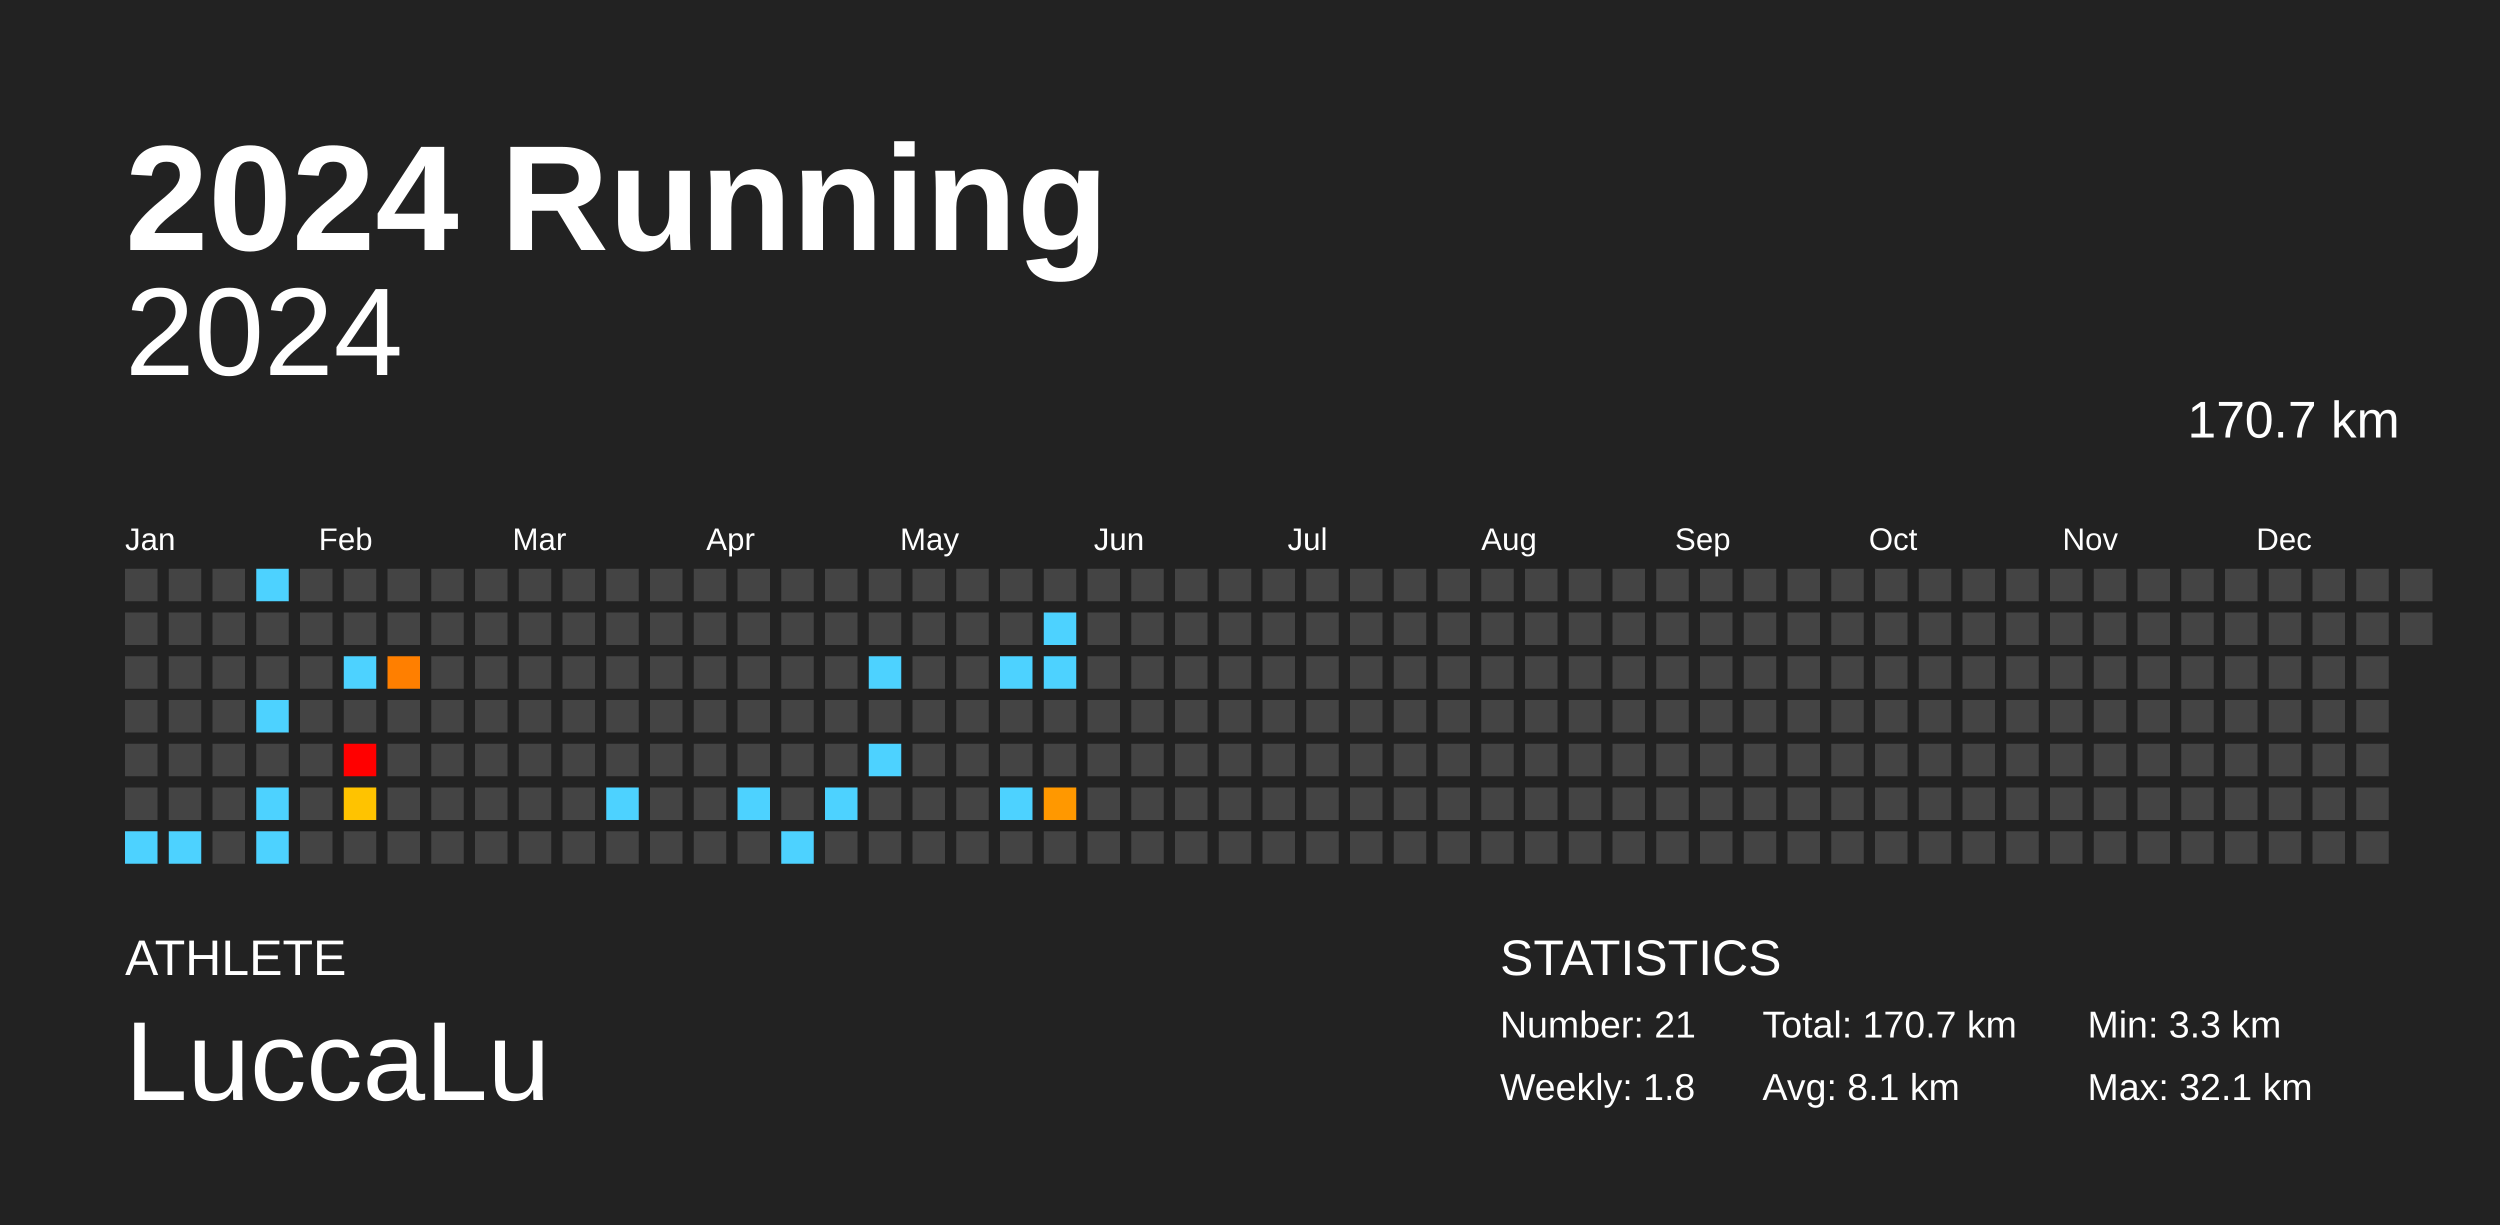
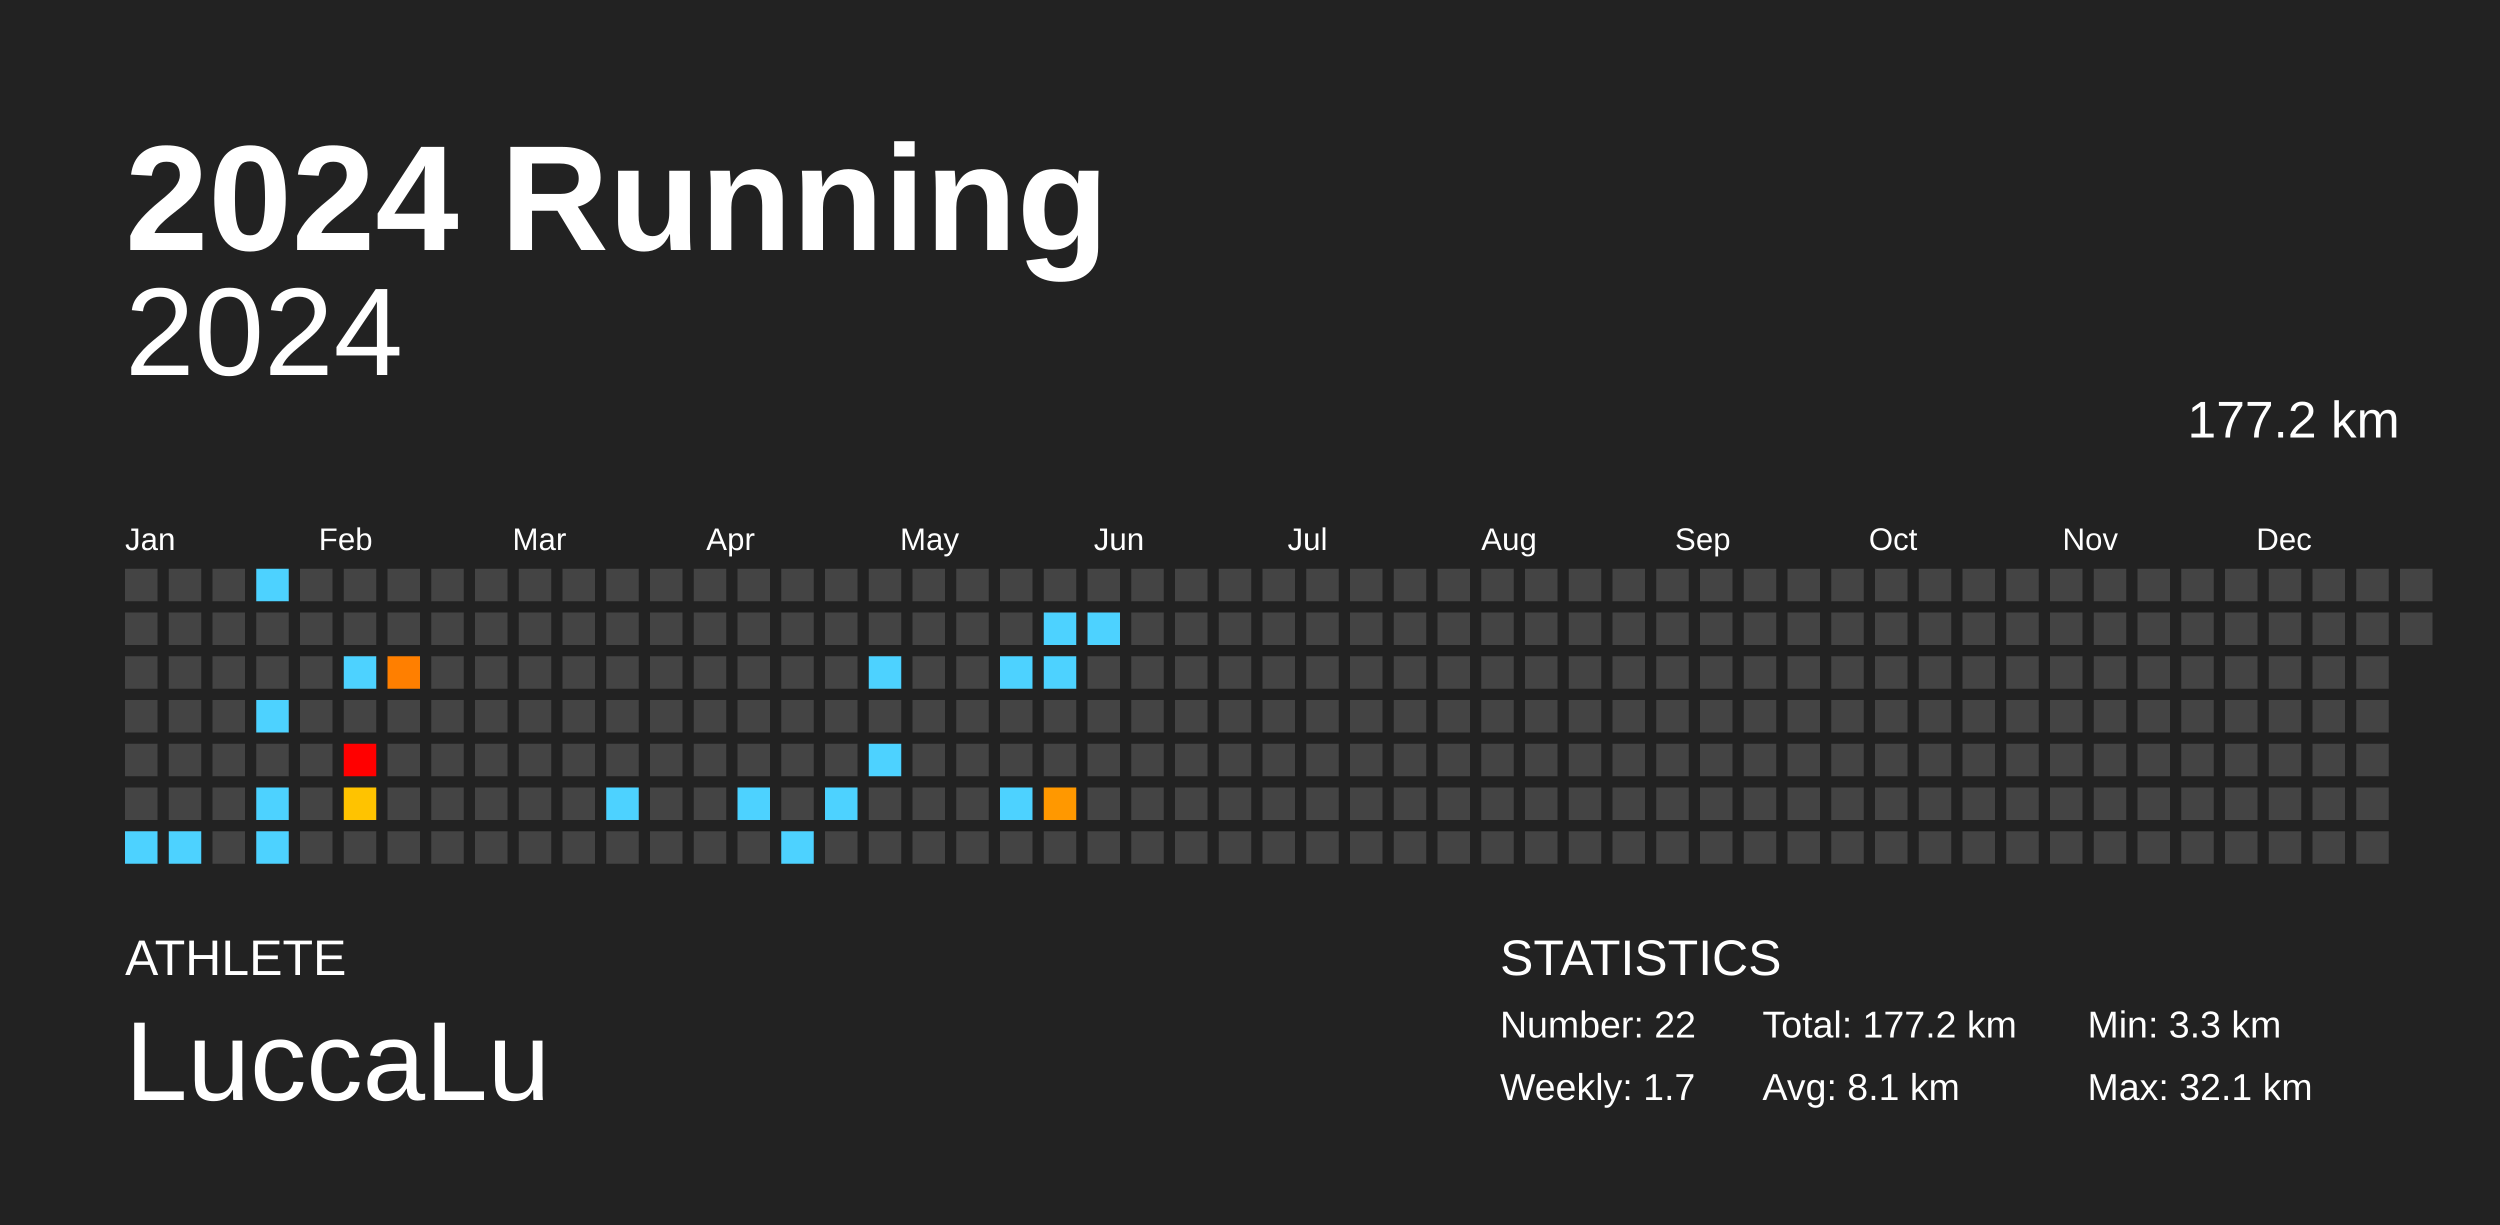
<svg xmlns="http://www.w3.org/2000/svg" baseProfile="full" height="98mm" version="1.1" viewBox="0,0,200,98" width="200mm">
  <defs />
  <rect fill="#222222" height="98" width="200" x="0" y="0" />
  <text fill="#FFFFFF" style="font-size:12px; font-family:Arial; font-weight:bold;" x="10" y="20">2024 Running</text>
  <text fill="#FFFFFF" style="font-size:4px; font-family:Arial" x="10" y="78">ATHLETE</text>
  <text fill="#FFFFFF" style="font-size:9px; font-family:Arial" x="10" y="88">LuccaLu</text>
  <text fill="#FFFFFF" style="font-size:4px; font-family:Arial" x="120" y="78">STATISTICS</text>
-   <text fill="#FFFFFF" style="font-size:3px; font-family:Arial" x="120" y="83">Number: 21</text>
-   <text fill="#FFFFFF" style="font-size:3px; font-family:Arial" x="120" y="88">Weekly: 1.8</text>
-   <text fill="#FFFFFF" style="font-size:3px; font-family:Arial" x="141" y="83">Total: 170.7 km</text>
+   <text fill="#FFFFFF" style="font-size:3px; font-family:Arial" x="120" y="83">Number: 22</text>
+   <text fill="#FFFFFF" style="font-size:3px; font-family:Arial" x="120" y="88">Weekly: 1.7</text>
+   <text fill="#FFFFFF" style="font-size:3px; font-family:Arial" x="141" y="83">Total: 177.2 km</text>
  <text fill="#FFFFFF" style="font-size:3px; font-family:Arial" x="141" y="88">Avg: 8.1 km</text>
  <text fill="#FFFFFF" style="font-size:3px; font-family:Arial" x="167" y="83">Min: 3.3 km</text>
  <text fill="#FFFFFF" style="font-size:3px; font-family:Arial" x="167" y="88">Max: 32.1 km</text>
  <text alignment-baseline="hanging" fill="#FFFFFF" style="font-size:10.0px; font-family:Arial;" x="10" y="30">2024</text>
-   <text alignment-baseline="hanging" fill="#FFFFFF" style="font-size:4.125px; font-family:Arial;" x="175" y="35">170.7 km</text>
+   <text alignment-baseline="hanging" fill="#FFFFFF" style="font-size:4.125px; font-family:Arial;" x="175" y="35">177.2 km</text>
  <text fill="#FFFFFF" style="font-size:2.5px; font-family:Arial" x="10.0" y="44">Jan</text>
  <text fill="#FFFFFF" style="font-size:2.5px; font-family:Arial" x="25.5" y="44">Feb</text>
  <text fill="#FFFFFF" style="font-size:2.5px; font-family:Arial" x="41.0" y="44">Mar</text>
  <text fill="#FFFFFF" style="font-size:2.5px; font-family:Arial" x="56.5" y="44">Apr</text>
  <text fill="#FFFFFF" style="font-size:2.5px; font-family:Arial" x="72.0" y="44">May</text>
  <text fill="#FFFFFF" style="font-size:2.5px; font-family:Arial" x="87.5" y="44">Jun</text>
  <text fill="#FFFFFF" style="font-size:2.5px; font-family:Arial" x="103.0" y="44">Jul</text>
  <text fill="#FFFFFF" style="font-size:2.5px; font-family:Arial" x="118.5" y="44">Aug</text>
  <text fill="#FFFFFF" style="font-size:2.5px; font-family:Arial" x="134.0" y="44">Sep</text>
  <text fill="#FFFFFF" style="font-size:2.5px; font-family:Arial" x="149.5" y="44">Oct</text>
  <text fill="#FFFFFF" style="font-size:2.5px; font-family:Arial" x="165.0" y="44">Nov</text>
  <text fill="#FFFFFF" style="font-size:2.5px; font-family:Arial" x="180.5" y="44">Dec</text>
  <rect fill="#444444" height="2.6" width="2.6" x="10.0" y="45.5" />
  <rect fill="#444444" height="2.6" width="2.6" x="10.0" y="49.0" />
  <rect fill="#444444" height="2.6" width="2.6" x="10.0" y="52.5" />
  <rect fill="#444444" height="2.6" width="2.6" x="10.0" y="56.0" />
  <rect fill="#444444" height="2.6" width="2.6" x="10.0" y="59.5" />
  <rect fill="#444444" height="2.6" width="2.6" x="10.0" y="63.0" />
  <rect fill="#4dd2ff" height="2.6" width="2.6" x="10.0" y="66.5" />
  <rect fill="#444444" height="2.6" width="2.6" x="13.5" y="45.5" />
  <rect fill="#444444" height="2.6" width="2.6" x="13.5" y="49.0" />
  <rect fill="#444444" height="2.6" width="2.6" x="13.5" y="52.5" />
  <rect fill="#444444" height="2.6" width="2.6" x="13.5" y="56.0" />
  <rect fill="#444444" height="2.6" width="2.6" x="13.5" y="59.5" />
  <rect fill="#444444" height="2.6" width="2.6" x="13.5" y="63.0" />
  <rect fill="#4dd2ff" height="2.6" width="2.6" x="13.5" y="66.5" />
  <rect fill="#444444" height="2.6" width="2.6" x="17.0" y="45.5" />
  <rect fill="#444444" height="2.6" width="2.6" x="17.0" y="49.0" />
  <rect fill="#444444" height="2.6" width="2.6" x="17.0" y="52.5" />
  <rect fill="#444444" height="2.6" width="2.6" x="17.0" y="56.0" />
  <rect fill="#444444" height="2.6" width="2.6" x="17.0" y="59.5" />
  <rect fill="#444444" height="2.6" width="2.6" x="17.0" y="63.0" />
  <rect fill="#444444" height="2.6" width="2.6" x="17.0" y="66.5" />
  <rect fill="#4dd2ff" height="2.6" width="2.6" x="20.5" y="45.5" />
  <rect fill="#444444" height="2.6" width="2.6" x="20.5" y="49.0" />
  <rect fill="#444444" height="2.6" width="2.6" x="20.5" y="52.5" />
  <rect fill="#4dd2ff" height="2.6" width="2.6" x="20.5" y="56.0" />
  <rect fill="#444444" height="2.6" width="2.6" x="20.5" y="59.5" />
  <rect fill="#4dd2ff" height="2.6" width="2.6" x="20.5" y="63.0" />
  <rect fill="#4dd2ff" height="2.6" width="2.6" x="20.5" y="66.5" />
  <rect fill="#444444" height="2.6" width="2.6" x="24.0" y="45.5" />
  <rect fill="#444444" height="2.6" width="2.6" x="24.0" y="49.0" />
  <rect fill="#444444" height="2.6" width="2.6" x="24.0" y="52.5" />
  <rect fill="#444444" height="2.6" width="2.6" x="24.0" y="56.0" />
  <rect fill="#444444" height="2.6" width="2.6" x="24.0" y="59.5" />
  <rect fill="#444444" height="2.6" width="2.6" x="24.0" y="63.0" />
  <rect fill="#444444" height="2.6" width="2.6" x="24.0" y="66.5" />
  <rect fill="#444444" height="2.6" width="2.6" x="27.5" y="45.5" />
  <rect fill="#444444" height="2.6" width="2.6" x="27.5" y="49.0" />
  <rect fill="#4dd2ff" height="2.6" width="2.6" x="27.5" y="52.5" />
  <rect fill="#444444" height="2.6" width="2.6" x="27.5" y="56.0" />
  <rect fill="red" height="2.6" width="2.6" x="27.5" y="59.5" />
  <rect fill="#ffc300" height="2.6" width="2.6" x="27.5" y="63.0" />
  <rect fill="#444444" height="2.6" width="2.6" x="27.5" y="66.5" />
  <rect fill="#444444" height="2.6" width="2.6" x="31.0" y="45.5" />
  <rect fill="#444444" height="2.6" width="2.6" x="31.0" y="49.0" />
  <rect fill="#ff7f00" height="2.6" width="2.6" x="31.0" y="52.5" />
  <rect fill="#444444" height="2.6" width="2.6" x="31.0" y="56.0" />
  <rect fill="#444444" height="2.6" width="2.6" x="31.0" y="59.5" />
  <rect fill="#444444" height="2.6" width="2.6" x="31.0" y="63.0" />
  <rect fill="#444444" height="2.6" width="2.6" x="31.0" y="66.5" />
  <rect fill="#444444" height="2.6" width="2.6" x="34.5" y="45.5" />
  <rect fill="#444444" height="2.6" width="2.6" x="34.5" y="49.0" />
  <rect fill="#444444" height="2.6" width="2.6" x="34.5" y="52.5" />
  <rect fill="#444444" height="2.6" width="2.6" x="34.5" y="56.0" />
  <rect fill="#444444" height="2.6" width="2.6" x="34.5" y="59.5" />
  <rect fill="#444444" height="2.6" width="2.6" x="34.5" y="63.0" />
  <rect fill="#444444" height="2.6" width="2.6" x="34.5" y="66.5" />
  <rect fill="#444444" height="2.6" width="2.6" x="38.0" y="45.5" />
  <rect fill="#444444" height="2.6" width="2.6" x="38.0" y="49.0" />
  <rect fill="#444444" height="2.6" width="2.6" x="38.0" y="52.5" />
  <rect fill="#444444" height="2.6" width="2.6" x="38.0" y="56.0" />
  <rect fill="#444444" height="2.6" width="2.6" x="38.0" y="59.5" />
  <rect fill="#444444" height="2.6" width="2.6" x="38.0" y="63.0" />
  <rect fill="#444444" height="2.6" width="2.6" x="38.0" y="66.5" />
  <rect fill="#444444" height="2.6" width="2.6" x="41.5" y="45.5" />
  <rect fill="#444444" height="2.6" width="2.6" x="41.5" y="49.0" />
  <rect fill="#444444" height="2.6" width="2.6" x="41.5" y="52.5" />
  <rect fill="#444444" height="2.6" width="2.6" x="41.5" y="56.0" />
  <rect fill="#444444" height="2.6" width="2.6" x="41.5" y="59.5" />
  <rect fill="#444444" height="2.6" width="2.6" x="41.5" y="63.0" />
  <rect fill="#444444" height="2.6" width="2.6" x="41.5" y="66.5" />
  <rect fill="#444444" height="2.6" width="2.6" x="45.0" y="45.5" />
  <rect fill="#444444" height="2.6" width="2.6" x="45.0" y="49.0" />
  <rect fill="#444444" height="2.6" width="2.6" x="45.0" y="52.5" />
  <rect fill="#444444" height="2.6" width="2.6" x="45.0" y="56.0" />
  <rect fill="#444444" height="2.6" width="2.6" x="45.0" y="59.5" />
  <rect fill="#444444" height="2.6" width="2.6" x="45.0" y="63.0" />
  <rect fill="#444444" height="2.6" width="2.6" x="45.0" y="66.5" />
  <rect fill="#444444" height="2.6" width="2.6" x="48.5" y="45.5" />
  <rect fill="#444444" height="2.6" width="2.6" x="48.5" y="49.0" />
  <rect fill="#444444" height="2.6" width="2.6" x="48.5" y="52.5" />
  <rect fill="#444444" height="2.6" width="2.6" x="48.5" y="56.0" />
  <rect fill="#444444" height="2.6" width="2.6" x="48.5" y="59.5" />
  <rect fill="#4dd2ff" height="2.6" width="2.6" x="48.5" y="63.0" />
  <rect fill="#444444" height="2.6" width="2.6" x="48.5" y="66.5" />
  <rect fill="#444444" height="2.6" width="2.6" x="52.0" y="45.5" />
  <rect fill="#444444" height="2.6" width="2.6" x="52.0" y="49.0" />
  <rect fill="#444444" height="2.6" width="2.6" x="52.0" y="52.5" />
  <rect fill="#444444" height="2.6" width="2.6" x="52.0" y="56.0" />
  <rect fill="#444444" height="2.6" width="2.6" x="52.0" y="59.5" />
  <rect fill="#444444" height="2.6" width="2.6" x="52.0" y="63.0" />
  <rect fill="#444444" height="2.6" width="2.6" x="52.0" y="66.5" />
  <rect fill="#444444" height="2.6" width="2.6" x="55.5" y="45.5" />
  <rect fill="#444444" height="2.6" width="2.6" x="55.5" y="49.0" />
  <rect fill="#444444" height="2.6" width="2.6" x="55.5" y="52.5" />
  <rect fill="#444444" height="2.6" width="2.6" x="55.5" y="56.0" />
  <rect fill="#444444" height="2.6" width="2.6" x="55.5" y="59.5" />
  <rect fill="#444444" height="2.6" width="2.6" x="55.5" y="63.0" />
  <rect fill="#444444" height="2.6" width="2.6" x="55.5" y="66.5" />
  <rect fill="#444444" height="2.6" width="2.6" x="59.0" y="45.5" />
  <rect fill="#444444" height="2.6" width="2.6" x="59.0" y="49.0" />
  <rect fill="#444444" height="2.6" width="2.6" x="59.0" y="52.5" />
  <rect fill="#444444" height="2.6" width="2.6" x="59.0" y="56.0" />
  <rect fill="#444444" height="2.6" width="2.6" x="59.0" y="59.5" />
  <rect fill="#4dd2ff" height="2.6" width="2.6" x="59.0" y="63.0" />
  <rect fill="#444444" height="2.6" width="2.6" x="59.0" y="66.5" />
  <rect fill="#444444" height="2.6" width="2.6" x="62.5" y="45.5" />
  <rect fill="#444444" height="2.6" width="2.6" x="62.5" y="49.0" />
  <rect fill="#444444" height="2.6" width="2.6" x="62.5" y="52.5" />
  <rect fill="#444444" height="2.6" width="2.6" x="62.5" y="56.0" />
  <rect fill="#444444" height="2.6" width="2.6" x="62.5" y="59.5" />
  <rect fill="#444444" height="2.6" width="2.6" x="62.5" y="63.0" />
  <rect fill="#4dd2ff" height="2.6" width="2.6" x="62.5" y="66.5" />
  <rect fill="#444444" height="2.6" width="2.6" x="66.0" y="45.5" />
  <rect fill="#444444" height="2.6" width="2.6" x="66.0" y="49.0" />
  <rect fill="#444444" height="2.6" width="2.6" x="66.0" y="52.5" />
  <rect fill="#444444" height="2.6" width="2.6" x="66.0" y="56.0" />
  <rect fill="#444444" height="2.6" width="2.6" x="66.0" y="59.5" />
  <rect fill="#4dd2ff" height="2.6" width="2.6" x="66.0" y="63.0" />
  <rect fill="#444444" height="2.6" width="2.6" x="66.0" y="66.5" />
  <rect fill="#444444" height="2.6" width="2.6" x="69.5" y="45.5" />
  <rect fill="#444444" height="2.6" width="2.6" x="69.5" y="49.0" />
  <rect fill="#4dd2ff" height="2.6" width="2.6" x="69.5" y="52.5" />
  <rect fill="#444444" height="2.6" width="2.6" x="69.5" y="56.0" />
  <rect fill="#4dd2ff" height="2.6" width="2.6" x="69.5" y="59.5" />
  <rect fill="#444444" height="2.6" width="2.6" x="69.5" y="63.0" />
  <rect fill="#444444" height="2.6" width="2.6" x="69.5" y="66.5" />
  <rect fill="#444444" height="2.6" width="2.6" x="73.0" y="45.5" />
  <rect fill="#444444" height="2.6" width="2.6" x="73.0" y="49.0" />
  <rect fill="#444444" height="2.6" width="2.6" x="73.0" y="52.5" />
  <rect fill="#444444" height="2.6" width="2.6" x="73.0" y="56.0" />
  <rect fill="#444444" height="2.6" width="2.6" x="73.0" y="59.5" />
  <rect fill="#444444" height="2.6" width="2.6" x="73.0" y="63.0" />
  <rect fill="#444444" height="2.6" width="2.6" x="73.0" y="66.5" />
  <rect fill="#444444" height="2.6" width="2.6" x="76.5" y="45.5" />
  <rect fill="#444444" height="2.6" width="2.6" x="76.5" y="49.0" />
  <rect fill="#444444" height="2.6" width="2.6" x="76.5" y="52.5" />
  <rect fill="#444444" height="2.6" width="2.6" x="76.5" y="56.0" />
  <rect fill="#444444" height="2.6" width="2.6" x="76.5" y="59.5" />
  <rect fill="#444444" height="2.6" width="2.6" x="76.5" y="63.0" />
  <rect fill="#444444" height="2.6" width="2.6" x="76.5" y="66.5" />
  <rect fill="#444444" height="2.6" width="2.6" x="80.0" y="45.5" />
  <rect fill="#444444" height="2.6" width="2.6" x="80.0" y="49.0" />
  <rect fill="#4dd2ff" height="2.6" width="2.6" x="80.0" y="52.5" />
  <rect fill="#444444" height="2.6" width="2.6" x="80.0" y="56.0" />
  <rect fill="#444444" height="2.6" width="2.6" x="80.0" y="59.5" />
  <rect fill="#4dd2ff" height="2.6" width="2.6" x="80.0" y="63.0" />
  <rect fill="#444444" height="2.6" width="2.6" x="80.0" y="66.5" />
  <rect fill="#444444" height="2.6" width="2.6" x="83.5" y="45.5" />
  <rect fill="#4dd2ff" height="2.6" width="2.6" x="83.5" y="49.0" />
  <rect fill="#4dd2ff" height="2.6" width="2.6" x="83.5" y="52.5" />
  <rect fill="#444444" height="2.6" width="2.6" x="83.5" y="56.0" />
  <rect fill="#444444" height="2.6" width="2.6" x="83.5" y="59.5" />
  <rect fill="#ff9800" height="2.6" width="2.6" x="83.5" y="63.0" />
  <rect fill="#444444" height="2.6" width="2.6" x="83.5" y="66.5" />
  <rect fill="#444444" height="2.6" width="2.6" x="87.0" y="45.5" />
-   <rect fill="#444444" height="2.6" width="2.6" x="87.0" y="49.0" />
+   <rect fill="#4dd2ff" height="2.6" width="2.6" x="87.0" y="49.0" />
  <rect fill="#444444" height="2.6" width="2.6" x="87.0" y="52.5" />
  <rect fill="#444444" height="2.6" width="2.6" x="87.0" y="56.0" />
  <rect fill="#444444" height="2.6" width="2.6" x="87.0" y="59.5" />
  <rect fill="#444444" height="2.6" width="2.6" x="87.0" y="63.0" />
  <rect fill="#444444" height="2.6" width="2.6" x="87.0" y="66.5" />
  <rect fill="#444444" height="2.6" width="2.6" x="90.5" y="45.5" />
  <rect fill="#444444" height="2.6" width="2.6" x="90.5" y="49.0" />
  <rect fill="#444444" height="2.6" width="2.6" x="90.5" y="52.5" />
  <rect fill="#444444" height="2.6" width="2.6" x="90.5" y="56.0" />
  <rect fill="#444444" height="2.6" width="2.6" x="90.5" y="59.5" />
  <rect fill="#444444" height="2.6" width="2.6" x="90.5" y="63.0" />
  <rect fill="#444444" height="2.6" width="2.6" x="90.5" y="66.5" />
  <rect fill="#444444" height="2.6" width="2.6" x="94.0" y="45.5" />
  <rect fill="#444444" height="2.6" width="2.6" x="94.0" y="49.0" />
  <rect fill="#444444" height="2.6" width="2.6" x="94.0" y="52.5" />
  <rect fill="#444444" height="2.6" width="2.6" x="94.0" y="56.0" />
  <rect fill="#444444" height="2.6" width="2.6" x="94.0" y="59.5" />
  <rect fill="#444444" height="2.6" width="2.6" x="94.0" y="63.0" />
  <rect fill="#444444" height="2.6" width="2.6" x="94.0" y="66.5" />
  <rect fill="#444444" height="2.6" width="2.6" x="97.5" y="45.5" />
  <rect fill="#444444" height="2.6" width="2.6" x="97.5" y="49.0" />
  <rect fill="#444444" height="2.6" width="2.6" x="97.5" y="52.5" />
  <rect fill="#444444" height="2.6" width="2.6" x="97.5" y="56.0" />
  <rect fill="#444444" height="2.6" width="2.6" x="97.5" y="59.5" />
  <rect fill="#444444" height="2.6" width="2.6" x="97.5" y="63.0" />
  <rect fill="#444444" height="2.6" width="2.6" x="97.5" y="66.5" />
  <rect fill="#444444" height="2.6" width="2.6" x="101.0" y="45.5" />
  <rect fill="#444444" height="2.6" width="2.6" x="101.0" y="49.0" />
  <rect fill="#444444" height="2.6" width="2.6" x="101.0" y="52.5" />
  <rect fill="#444444" height="2.6" width="2.6" x="101.0" y="56.0" />
  <rect fill="#444444" height="2.6" width="2.6" x="101.0" y="59.5" />
  <rect fill="#444444" height="2.6" width="2.6" x="101.0" y="63.0" />
  <rect fill="#444444" height="2.6" width="2.6" x="101.0" y="66.5" />
  <rect fill="#444444" height="2.6" width="2.6" x="104.5" y="45.5" />
  <rect fill="#444444" height="2.6" width="2.6" x="104.5" y="49.0" />
  <rect fill="#444444" height="2.6" width="2.6" x="104.5" y="52.5" />
  <rect fill="#444444" height="2.6" width="2.6" x="104.5" y="56.0" />
  <rect fill="#444444" height="2.6" width="2.6" x="104.5" y="59.5" />
  <rect fill="#444444" height="2.6" width="2.6" x="104.5" y="63.0" />
  <rect fill="#444444" height="2.6" width="2.6" x="104.5" y="66.5" />
  <rect fill="#444444" height="2.6" width="2.6" x="108.0" y="45.5" />
  <rect fill="#444444" height="2.6" width="2.6" x="108.0" y="49.0" />
  <rect fill="#444444" height="2.6" width="2.6" x="108.0" y="52.5" />
  <rect fill="#444444" height="2.6" width="2.6" x="108.0" y="56.0" />
  <rect fill="#444444" height="2.6" width="2.6" x="108.0" y="59.5" />
  <rect fill="#444444" height="2.6" width="2.6" x="108.0" y="63.0" />
  <rect fill="#444444" height="2.6" width="2.6" x="108.0" y="66.5" />
  <rect fill="#444444" height="2.6" width="2.6" x="111.5" y="45.5" />
  <rect fill="#444444" height="2.6" width="2.6" x="111.5" y="49.0" />
  <rect fill="#444444" height="2.6" width="2.6" x="111.5" y="52.5" />
  <rect fill="#444444" height="2.6" width="2.6" x="111.5" y="56.0" />
  <rect fill="#444444" height="2.6" width="2.6" x="111.5" y="59.5" />
  <rect fill="#444444" height="2.6" width="2.6" x="111.5" y="63.0" />
  <rect fill="#444444" height="2.6" width="2.6" x="111.5" y="66.5" />
  <rect fill="#444444" height="2.6" width="2.6" x="115.0" y="45.5" />
  <rect fill="#444444" height="2.6" width="2.6" x="115.0" y="49.0" />
  <rect fill="#444444" height="2.6" width="2.6" x="115.0" y="52.5" />
  <rect fill="#444444" height="2.6" width="2.6" x="115.0" y="56.0" />
  <rect fill="#444444" height="2.6" width="2.6" x="115.0" y="59.5" />
  <rect fill="#444444" height="2.6" width="2.6" x="115.0" y="63.0" />
  <rect fill="#444444" height="2.6" width="2.6" x="115.0" y="66.5" />
  <rect fill="#444444" height="2.6" width="2.6" x="118.5" y="45.5" />
  <rect fill="#444444" height="2.6" width="2.6" x="118.5" y="49.0" />
  <rect fill="#444444" height="2.6" width="2.6" x="118.5" y="52.5" />
  <rect fill="#444444" height="2.6" width="2.6" x="118.5" y="56.0" />
  <rect fill="#444444" height="2.6" width="2.6" x="118.5" y="59.5" />
  <rect fill="#444444" height="2.6" width="2.6" x="118.5" y="63.0" />
  <rect fill="#444444" height="2.6" width="2.6" x="118.5" y="66.5" />
  <rect fill="#444444" height="2.6" width="2.6" x="122.0" y="45.5" />
  <rect fill="#444444" height="2.6" width="2.6" x="122.0" y="49.0" />
  <rect fill="#444444" height="2.6" width="2.6" x="122.0" y="52.5" />
  <rect fill="#444444" height="2.6" width="2.6" x="122.0" y="56.0" />
  <rect fill="#444444" height="2.6" width="2.6" x="122.0" y="59.5" />
  <rect fill="#444444" height="2.6" width="2.6" x="122.0" y="63.0" />
  <rect fill="#444444" height="2.6" width="2.6" x="122.0" y="66.5" />
  <rect fill="#444444" height="2.6" width="2.6" x="125.5" y="45.5" />
  <rect fill="#444444" height="2.6" width="2.6" x="125.5" y="49.0" />
  <rect fill="#444444" height="2.6" width="2.6" x="125.5" y="52.5" />
  <rect fill="#444444" height="2.6" width="2.6" x="125.5" y="56.0" />
  <rect fill="#444444" height="2.6" width="2.6" x="125.5" y="59.5" />
  <rect fill="#444444" height="2.6" width="2.6" x="125.5" y="63.0" />
  <rect fill="#444444" height="2.6" width="2.6" x="125.5" y="66.5" />
  <rect fill="#444444" height="2.6" width="2.6" x="129.0" y="45.5" />
  <rect fill="#444444" height="2.6" width="2.6" x="129.0" y="49.0" />
  <rect fill="#444444" height="2.6" width="2.6" x="129.0" y="52.5" />
  <rect fill="#444444" height="2.6" width="2.6" x="129.0" y="56.0" />
  <rect fill="#444444" height="2.6" width="2.6" x="129.0" y="59.5" />
  <rect fill="#444444" height="2.6" width="2.6" x="129.0" y="63.0" />
  <rect fill="#444444" height="2.6" width="2.6" x="129.0" y="66.5" />
  <rect fill="#444444" height="2.6" width="2.6" x="132.5" y="45.5" />
  <rect fill="#444444" height="2.6" width="2.6" x="132.5" y="49.0" />
  <rect fill="#444444" height="2.6" width="2.6" x="132.5" y="52.5" />
  <rect fill="#444444" height="2.6" width="2.6" x="132.5" y="56.0" />
  <rect fill="#444444" height="2.6" width="2.6" x="132.5" y="59.5" />
  <rect fill="#444444" height="2.6" width="2.6" x="132.5" y="63.0" />
  <rect fill="#444444" height="2.6" width="2.6" x="132.5" y="66.5" />
  <rect fill="#444444" height="2.6" width="2.6" x="136.0" y="45.5" />
  <rect fill="#444444" height="2.6" width="2.6" x="136.0" y="49.0" />
  <rect fill="#444444" height="2.6" width="2.6" x="136.0" y="52.5" />
  <rect fill="#444444" height="2.6" width="2.6" x="136.0" y="56.0" />
  <rect fill="#444444" height="2.6" width="2.6" x="136.0" y="59.5" />
  <rect fill="#444444" height="2.6" width="2.6" x="136.0" y="63.0" />
  <rect fill="#444444" height="2.6" width="2.6" x="136.0" y="66.5" />
  <rect fill="#444444" height="2.6" width="2.6" x="139.5" y="45.5" />
  <rect fill="#444444" height="2.6" width="2.6" x="139.5" y="49.0" />
  <rect fill="#444444" height="2.6" width="2.6" x="139.5" y="52.5" />
  <rect fill="#444444" height="2.6" width="2.6" x="139.5" y="56.0" />
  <rect fill="#444444" height="2.6" width="2.6" x="139.5" y="59.5" />
  <rect fill="#444444" height="2.6" width="2.6" x="139.5" y="63.0" />
  <rect fill="#444444" height="2.6" width="2.6" x="139.5" y="66.5" />
  <rect fill="#444444" height="2.6" width="2.6" x="143.0" y="45.5" />
  <rect fill="#444444" height="2.6" width="2.6" x="143.0" y="49.0" />
  <rect fill="#444444" height="2.6" width="2.6" x="143.0" y="52.5" />
  <rect fill="#444444" height="2.6" width="2.6" x="143.0" y="56.0" />
  <rect fill="#444444" height="2.6" width="2.6" x="143.0" y="59.5" />
  <rect fill="#444444" height="2.6" width="2.6" x="143.0" y="63.0" />
  <rect fill="#444444" height="2.6" width="2.6" x="143.0" y="66.5" />
  <rect fill="#444444" height="2.6" width="2.6" x="146.5" y="45.5" />
  <rect fill="#444444" height="2.6" width="2.6" x="146.5" y="49.0" />
  <rect fill="#444444" height="2.6" width="2.6" x="146.5" y="52.5" />
  <rect fill="#444444" height="2.6" width="2.6" x="146.5" y="56.0" />
  <rect fill="#444444" height="2.6" width="2.6" x="146.5" y="59.5" />
  <rect fill="#444444" height="2.6" width="2.6" x="146.5" y="63.0" />
  <rect fill="#444444" height="2.6" width="2.6" x="146.5" y="66.5" />
  <rect fill="#444444" height="2.6" width="2.6" x="150.0" y="45.5" />
  <rect fill="#444444" height="2.6" width="2.6" x="150.0" y="49.0" />
  <rect fill="#444444" height="2.6" width="2.6" x="150.0" y="52.5" />
  <rect fill="#444444" height="2.6" width="2.6" x="150.0" y="56.0" />
  <rect fill="#444444" height="2.6" width="2.6" x="150.0" y="59.5" />
  <rect fill="#444444" height="2.6" width="2.6" x="150.0" y="63.0" />
  <rect fill="#444444" height="2.6" width="2.6" x="150.0" y="66.5" />
  <rect fill="#444444" height="2.6" width="2.6" x="153.5" y="45.5" />
  <rect fill="#444444" height="2.6" width="2.6" x="153.5" y="49.0" />
  <rect fill="#444444" height="2.6" width="2.6" x="153.5" y="52.5" />
  <rect fill="#444444" height="2.6" width="2.6" x="153.5" y="56.0" />
  <rect fill="#444444" height="2.6" width="2.6" x="153.5" y="59.5" />
  <rect fill="#444444" height="2.6" width="2.6" x="153.5" y="63.0" />
  <rect fill="#444444" height="2.6" width="2.6" x="153.5" y="66.5" />
  <rect fill="#444444" height="2.6" width="2.6" x="157.0" y="45.5" />
  <rect fill="#444444" height="2.6" width="2.6" x="157.0" y="49.0" />
  <rect fill="#444444" height="2.6" width="2.6" x="157.0" y="52.5" />
  <rect fill="#444444" height="2.6" width="2.6" x="157.0" y="56.0" />
  <rect fill="#444444" height="2.6" width="2.6" x="157.0" y="59.5" />
  <rect fill="#444444" height="2.6" width="2.6" x="157.0" y="63.0" />
  <rect fill="#444444" height="2.6" width="2.6" x="157.0" y="66.5" />
  <rect fill="#444444" height="2.6" width="2.6" x="160.5" y="45.5" />
  <rect fill="#444444" height="2.6" width="2.6" x="160.5" y="49.0" />
  <rect fill="#444444" height="2.6" width="2.6" x="160.5" y="52.5" />
  <rect fill="#444444" height="2.6" width="2.6" x="160.5" y="56.0" />
  <rect fill="#444444" height="2.6" width="2.6" x="160.5" y="59.5" />
  <rect fill="#444444" height="2.6" width="2.6" x="160.5" y="63.0" />
  <rect fill="#444444" height="2.6" width="2.6" x="160.5" y="66.5" />
  <rect fill="#444444" height="2.6" width="2.6" x="164.0" y="45.5" />
  <rect fill="#444444" height="2.6" width="2.6" x="164.0" y="49.0" />
  <rect fill="#444444" height="2.6" width="2.6" x="164.0" y="52.5" />
  <rect fill="#444444" height="2.6" width="2.6" x="164.0" y="56.0" />
  <rect fill="#444444" height="2.6" width="2.6" x="164.0" y="59.5" />
  <rect fill="#444444" height="2.6" width="2.6" x="164.0" y="63.0" />
  <rect fill="#444444" height="2.6" width="2.6" x="164.0" y="66.5" />
  <rect fill="#444444" height="2.6" width="2.6" x="167.5" y="45.5" />
  <rect fill="#444444" height="2.6" width="2.6" x="167.5" y="49.0" />
  <rect fill="#444444" height="2.6" width="2.6" x="167.5" y="52.5" />
  <rect fill="#444444" height="2.6" width="2.6" x="167.5" y="56.0" />
  <rect fill="#444444" height="2.6" width="2.6" x="167.5" y="59.5" />
  <rect fill="#444444" height="2.6" width="2.6" x="167.5" y="63.0" />
  <rect fill="#444444" height="2.6" width="2.6" x="167.5" y="66.5" />
  <rect fill="#444444" height="2.6" width="2.6" x="171.0" y="45.5" />
  <rect fill="#444444" height="2.6" width="2.6" x="171.0" y="49.0" />
  <rect fill="#444444" height="2.6" width="2.6" x="171.0" y="52.5" />
  <rect fill="#444444" height="2.6" width="2.6" x="171.0" y="56.0" />
  <rect fill="#444444" height="2.6" width="2.6" x="171.0" y="59.5" />
  <rect fill="#444444" height="2.6" width="2.6" x="171.0" y="63.0" />
  <rect fill="#444444" height="2.6" width="2.6" x="171.0" y="66.5" />
  <rect fill="#444444" height="2.6" width="2.6" x="174.5" y="45.5" />
  <rect fill="#444444" height="2.6" width="2.6" x="174.5" y="49.0" />
  <rect fill="#444444" height="2.6" width="2.6" x="174.5" y="52.5" />
  <rect fill="#444444" height="2.6" width="2.6" x="174.5" y="56.0" />
  <rect fill="#444444" height="2.6" width="2.6" x="174.5" y="59.5" />
  <rect fill="#444444" height="2.6" width="2.6" x="174.5" y="63.0" />
  <rect fill="#444444" height="2.6" width="2.6" x="174.5" y="66.5" />
  <rect fill="#444444" height="2.6" width="2.6" x="178.0" y="45.5" />
  <rect fill="#444444" height="2.6" width="2.6" x="178.0" y="49.0" />
  <rect fill="#444444" height="2.6" width="2.6" x="178.0" y="52.5" />
  <rect fill="#444444" height="2.6" width="2.6" x="178.0" y="56.0" />
  <rect fill="#444444" height="2.6" width="2.6" x="178.0" y="59.5" />
  <rect fill="#444444" height="2.6" width="2.6" x="178.0" y="63.0" />
  <rect fill="#444444" height="2.6" width="2.6" x="178.0" y="66.5" />
  <rect fill="#444444" height="2.6" width="2.6" x="181.5" y="45.5" />
  <rect fill="#444444" height="2.6" width="2.6" x="181.5" y="49.0" />
  <rect fill="#444444" height="2.6" width="2.6" x="181.5" y="52.5" />
  <rect fill="#444444" height="2.6" width="2.6" x="181.5" y="56.0" />
  <rect fill="#444444" height="2.6" width="2.6" x="181.5" y="59.5" />
  <rect fill="#444444" height="2.6" width="2.6" x="181.5" y="63.0" />
  <rect fill="#444444" height="2.6" width="2.6" x="181.5" y="66.5" />
  <rect fill="#444444" height="2.6" width="2.6" x="185.0" y="45.5" />
  <rect fill="#444444" height="2.6" width="2.6" x="185.0" y="49.0" />
  <rect fill="#444444" height="2.6" width="2.6" x="185.0" y="52.5" />
  <rect fill="#444444" height="2.6" width="2.6" x="185.0" y="56.0" />
  <rect fill="#444444" height="2.6" width="2.6" x="185.0" y="59.5" />
  <rect fill="#444444" height="2.6" width="2.6" x="185.0" y="63.0" />
  <rect fill="#444444" height="2.6" width="2.6" x="185.0" y="66.5" />
  <rect fill="#444444" height="2.6" width="2.6" x="188.5" y="45.5" />
  <rect fill="#444444" height="2.6" width="2.6" x="188.5" y="49.0" />
  <rect fill="#444444" height="2.6" width="2.6" x="188.5" y="52.5" />
  <rect fill="#444444" height="2.6" width="2.6" x="188.5" y="56.0" />
  <rect fill="#444444" height="2.6" width="2.6" x="188.5" y="59.5" />
  <rect fill="#444444" height="2.6" width="2.6" x="188.5" y="63.0" />
  <rect fill="#444444" height="2.6" width="2.6" x="188.5" y="66.5" />
  <rect fill="#444444" height="2.6" width="2.6" x="192.0" y="45.5" />
  <rect fill="#444444" height="2.6" width="2.6" x="192.0" y="49.0" />
</svg>
